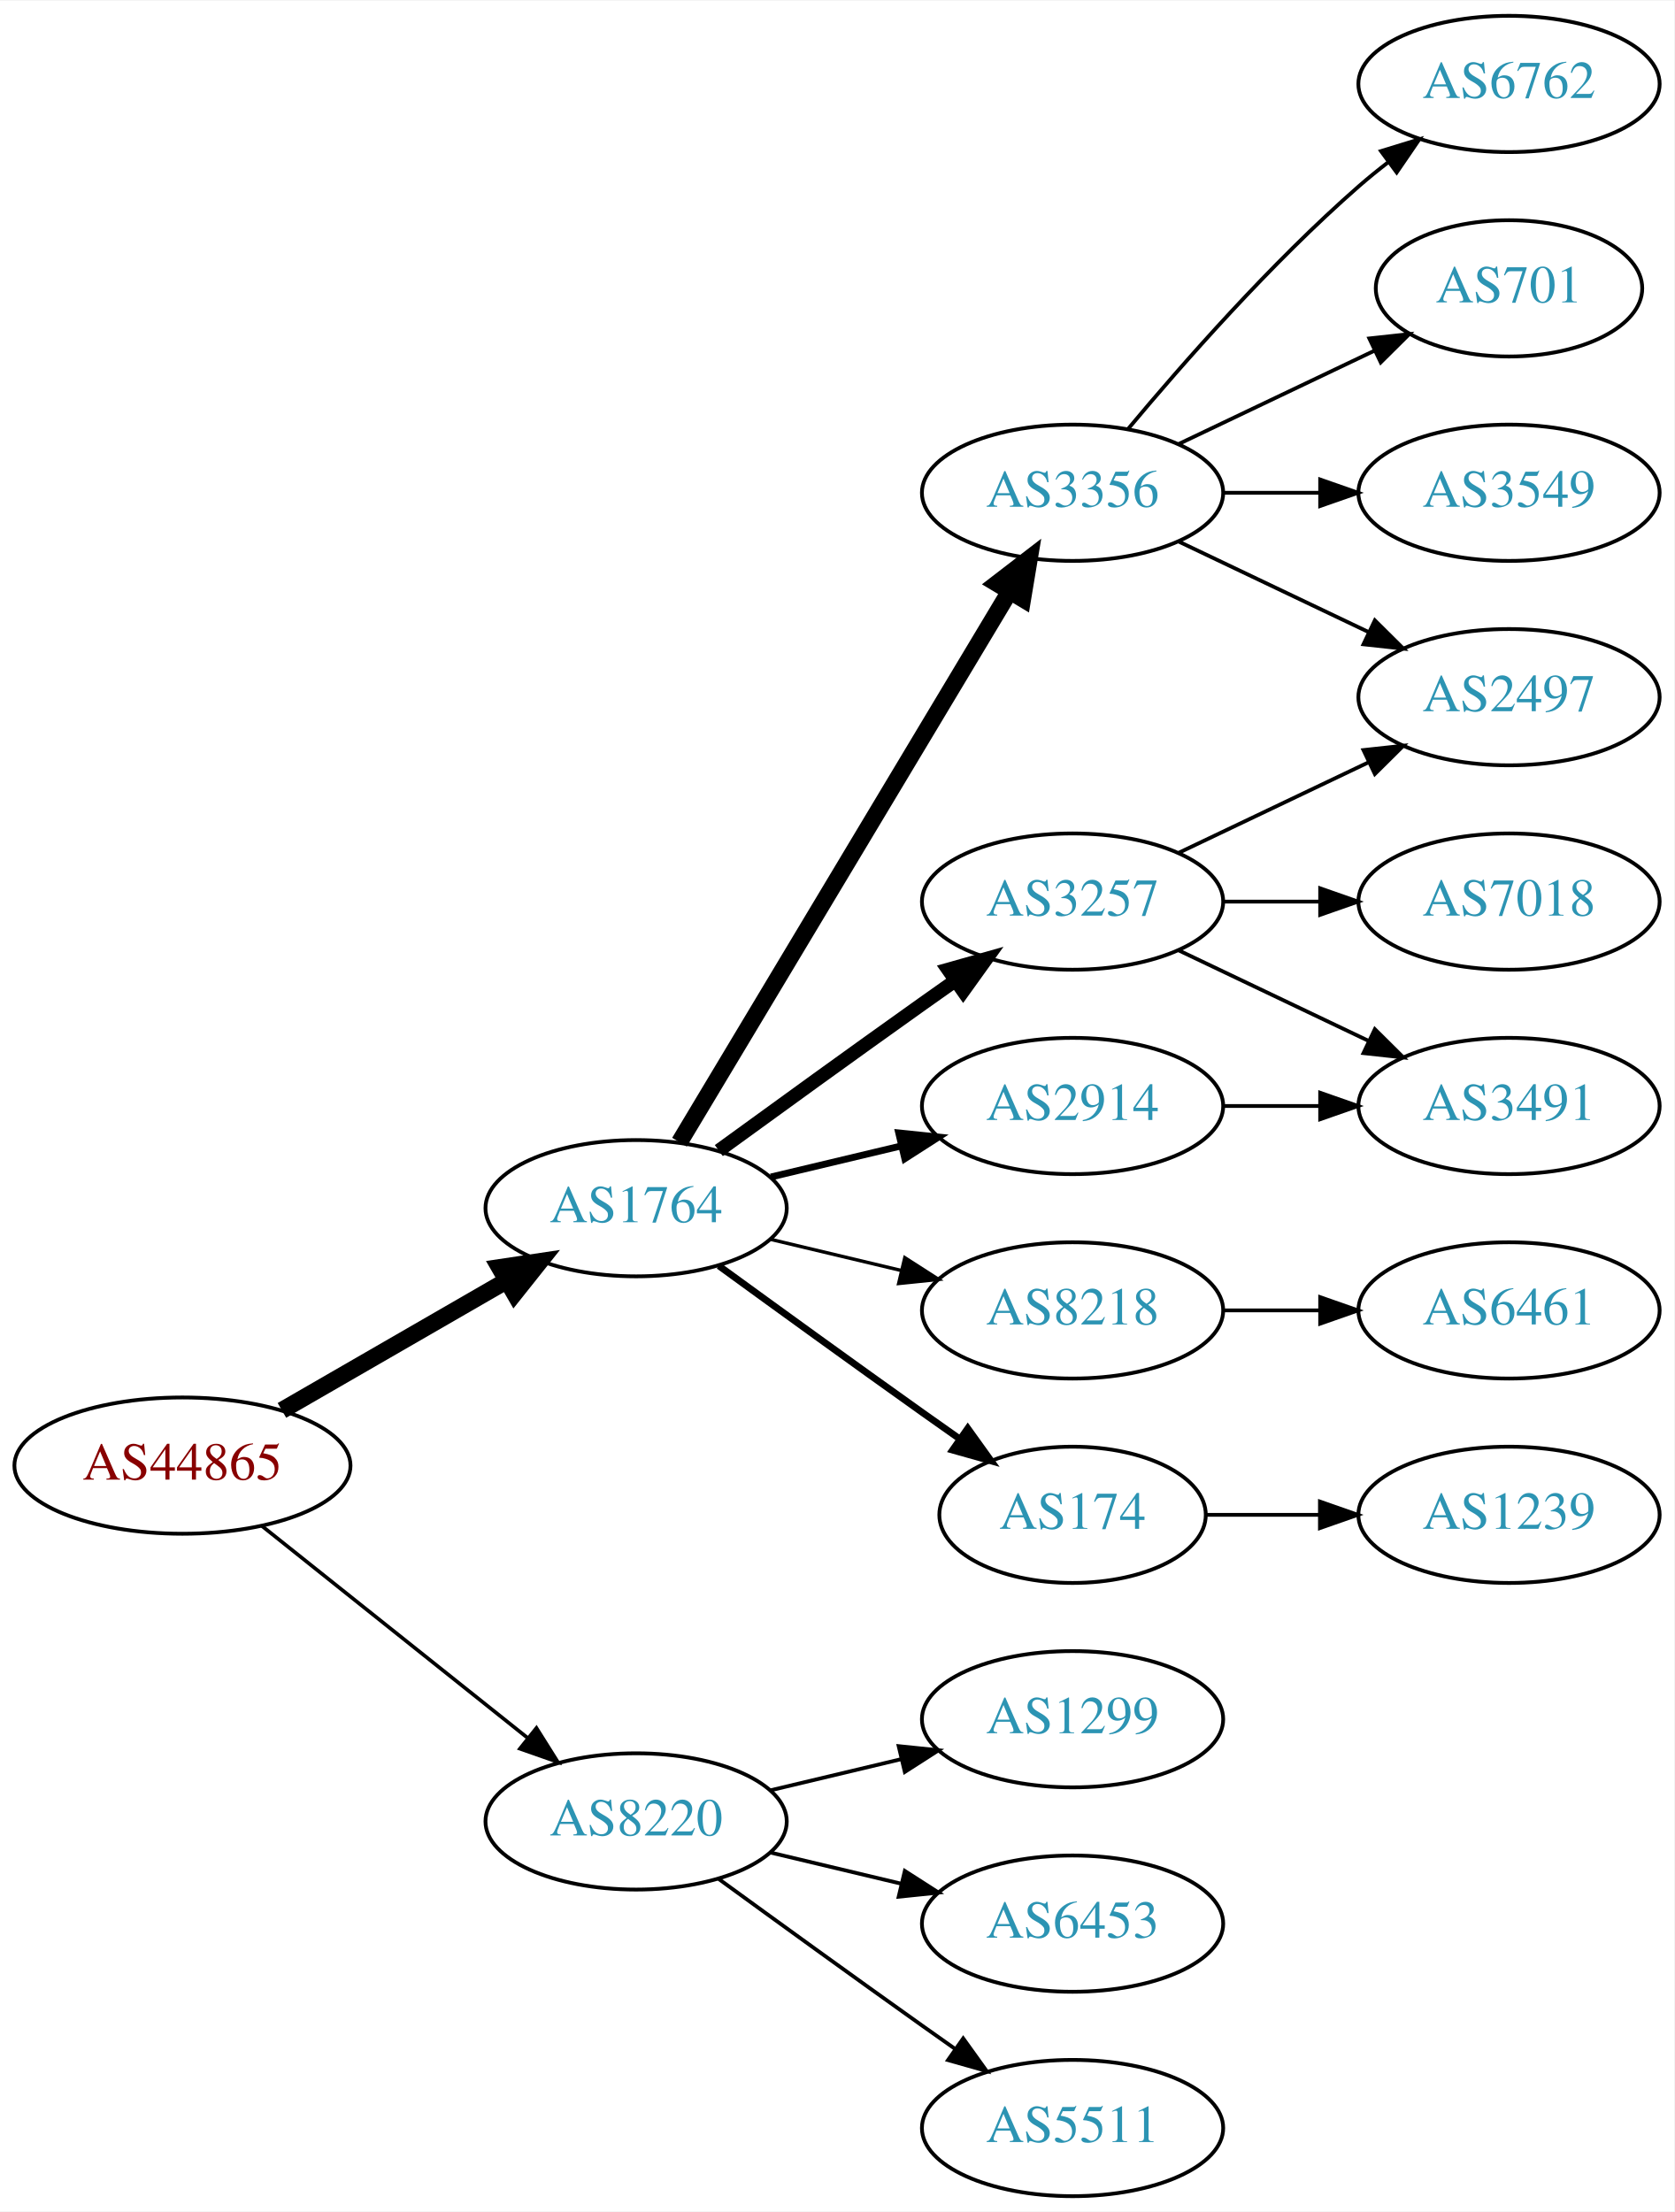
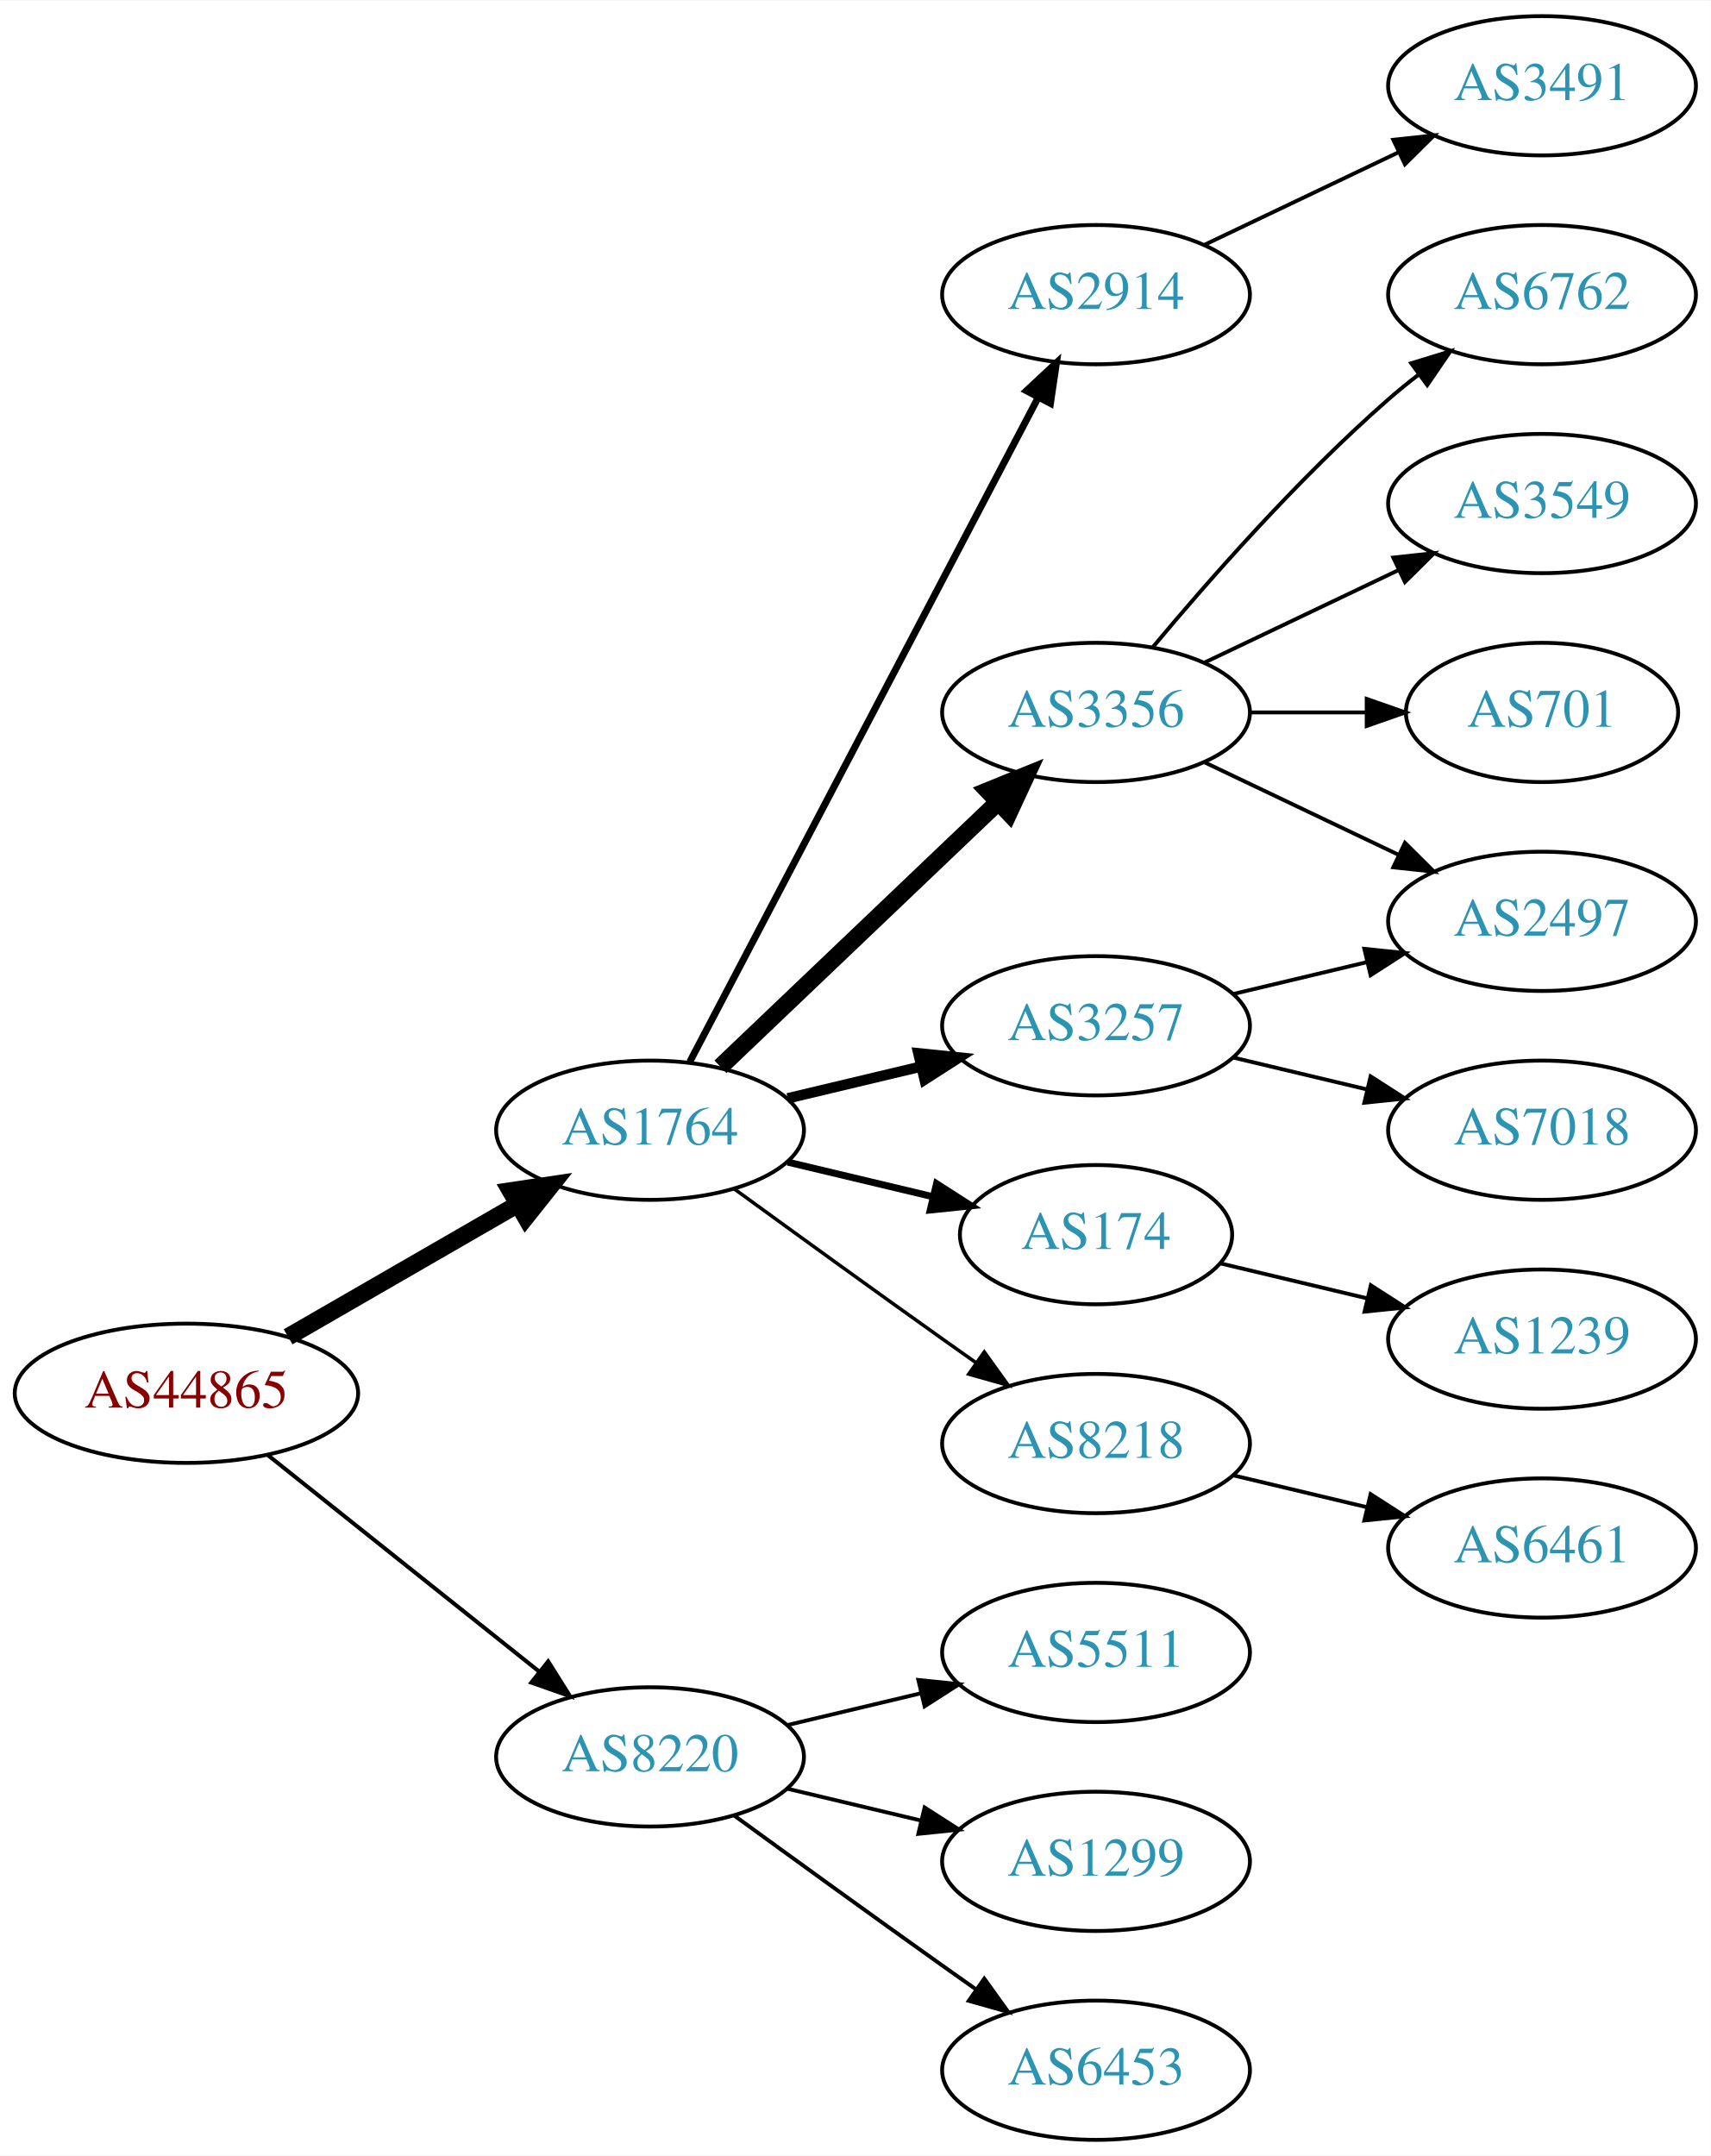
- <svg xmlns="http://www.w3.org/2000/svg" xmlns:xlink="http://www.w3.org/1999/xlink" width="442pt" height="584pt" viewBox="0.00 0.00 442.27 584.00">
-   <g id="graph0" class="graph" transform="scale(1 1) rotate(0) translate(4 580)">
-     <polygon fill="white" stroke="none" points="-4,4 -4,-580 438.271,-580 438.271,4 -4,4" />
+ <svg xmlns="http://www.w3.org/2000/svg" xmlns:xlink="http://www.w3.org/1999/xlink" width="442pt" height="557pt" viewBox="0.00 0.00 442.27 557.00">
+   <g id="graph0" class="graph" transform="scale(1 1) rotate(0) translate(4 553)">
+     <polygon fill="white" stroke="none" points="-4,4 -4,-553 438.271,-553 438.271,4 -4,4" />
    <g id="node1" class="node">
      <g id="a_node1">
        <a xlink:href="/asn/44865" xlink:title="AS44865 ~ derStandard.at GmbH [AT]">
          <ellipse fill="#ffffff" stroke="black" cx="44.196" cy="-193" rx="44.393" ry="18" />
          <text text-anchor="middle" x="44.196" y="-189.3" font-family="Times,serif" font-size="14.00" fill="#880000">AS44865</text>
        </a>
      </g>
    </g>
    <g id="node2" class="node">
      <g id="a_node2">
        <a xlink:href="/asn/1764" xlink:title="AS1764 ~ NEXTLAYER-AS [AT]">
          <ellipse fill="#ffffff" stroke="black" cx="164.039" cy="-261" rx="39.794" ry="18" />
          <text text-anchor="middle" x="164.039" y="-257.3" font-family="Times,serif" font-size="14.00" fill="#2c94b3">AS1764</text>
        </a>
      </g>
    </g>
    <g id="edge1" class="edge">
      <path fill="none" stroke="black" stroke-width="4.5" d="M70.476,-207.588C87.796,-217.582 110.947,-230.941 129.763,-241.799" />
      <polygon fill="black" stroke="black" stroke-width="4.5" points="127.978,-245.314 138.607,-246.902 131.914,-238.493 127.978,-245.314" />
    </g>
    <g id="node3" class="node">
      <g id="a_node3">
        <a xlink:href="/asn/8220" xlink:title="AS8220 ~ COLT [GB]">
          <ellipse fill="#ffffff" stroke="black" cx="164.039" cy="-99" rx="39.794" ry="18" />
          <text text-anchor="middle" x="164.039" y="-95.3" font-family="Times,serif" font-size="14.00" fill="#2c94b3">AS8220</text>
        </a>
      </g>
    </g>
    <g id="edge2" class="edge">
-       <path fill="none" stroke="black" stroke-width="0.964" d="M65.186,-177.054C84.518,-161.634 113.969,-138.141 135.512,-120.957" />
-       <polygon fill="black" stroke="black" stroke-width="0.964" points="137.708,-123.682 143.343,-114.71 133.343,-118.21 137.708,-123.682" />
+       <path fill="none" stroke="black" stroke-width="1.038" d="M65.186,-177.054C84.518,-161.634 113.969,-138.141 135.512,-120.957" />
+       <polygon fill="black" stroke="black" stroke-width="1.038" points="137.708,-123.682 143.343,-114.71 133.343,-118.21 137.708,-123.682" />
    </g>
    <g id="node4" class="node">
      <g id="a_node4">
-         <a xlink:href="/asn/3356" xlink:title="AS3356 ~ Level 3 Parent, LLC [US]">
-           <ellipse fill="#ffffff" stroke="black" cx="279.332" cy="-450" rx="39.794" ry="18" />
-           <text text-anchor="middle" x="279.332" y="-446.3" font-family="Times,serif" font-size="14.00" fill="#2c94b3">AS3356</text>
+         <a xlink:href="/asn/2914" xlink:title="AS2914 ~ NTT America, Inc. [US]">
+           <ellipse fill="#ffffff" stroke="black" cx="279.332" cy="-477" rx="39.794" ry="18" />
+           <text text-anchor="middle" x="279.332" y="-473.3" font-family="Times,serif" font-size="14.00" fill="#2c94b3">AS2914</text>
        </a>
      </g>
    </g>
    <g id="edge3" class="edge">
-       <path fill="none" stroke="black" stroke-width="4.5" d="M175.494,-278.442C195.475,-311.775 239.18,-384.686 262.666,-423.866" />
-       <polygon fill="black" stroke="black" stroke-width="4.5" points="259.383,-426.048 267.902,-432.6 266.137,-421.999 259.383,-426.048" />
+       <path fill="none" stroke="black" stroke-width="1.8" d="M174.31,-278.676C194.151,-316.505 240.829,-405.499 264.316,-450.278" />
+       <polygon fill="black" stroke="black" stroke-width="1.8" points="261.347,-452.152 269.091,-459.383 267.546,-448.901 261.347,-452.152" />
    </g>
    <g id="node5" class="node">
      <g id="a_node5">
-         <a xlink:href="/asn/3257" xlink:title="AS3257 ~ GTT [DE]">
-           <ellipse fill="#ffffff" stroke="black" cx="279.332" cy="-342" rx="39.794" ry="18" />
-           <text text-anchor="middle" x="279.332" y="-338.3" font-family="Times,serif" font-size="14.00" fill="#2c94b3">AS3257</text>
+         <a xlink:href="/asn/3356" xlink:title="AS3356 ~ Level 3 Parent, LLC [US]">
+           <ellipse fill="#ffffff" stroke="black" cx="279.332" cy="-369" rx="39.794" ry="18" />
+           <text text-anchor="middle" x="279.332" y="-365.3" font-family="Times,serif" font-size="14.00" fill="#2c94b3">AS3356</text>
        </a>
      </g>
    </g>
    <g id="edge4" class="edge">
-       <path fill="none" stroke="black" stroke-width="3.6" d="M185.887,-276.222C200.821,-287.091 221.435,-302.025 239.685,-315 242.506,-317.005 245.449,-319.085 248.397,-321.159" />
-       <polygon fill="black" stroke="black" stroke-width="3.6" points="246.424,-324.05 256.621,-326.926 250.443,-318.319 246.424,-324.05" />
+       <path fill="none" stroke="black" stroke-width="4.5" d="M182.245,-277.403C201.321,-295.587 232.241,-325.063 253.838,-345.651" />
+       <polygon fill="black" stroke="black" stroke-width="4.5" points="251.379,-348.747 261.334,-352.797 256.813,-343.047 251.379,-348.747" />
    </g>
    <g id="node6" class="node">
      <g id="a_node6">
-         <a xlink:href="/asn/8218" xlink:title="AS8218 ~ legacy Neotelecoms [FR]">
-           <ellipse fill="#ffffff" stroke="black" cx="279.332" cy="-234" rx="39.794" ry="18" />
-           <text text-anchor="middle" x="279.332" y="-230.3" font-family="Times,serif" font-size="14.00" fill="#2c94b3">AS8218</text>
+         <a xlink:href="/asn/3257" xlink:title="AS3257 ~ GTT [DE]">
+           <ellipse fill="#ffffff" stroke="black" cx="279.332" cy="-288" rx="39.794" ry="18" />
+           <text text-anchor="middle" x="279.332" y="-284.3" font-family="Times,serif" font-size="14.00" fill="#2c94b3">AS3257</text>
        </a>
      </g>
    </g>
    <g id="edge5" class="edge">
-       <path fill="none" stroke="black" stroke-width="0.9" d="M199.646,-252.752C210.517,-250.162 222.671,-247.265 234.114,-244.538" />
-       <polygon fill="black" stroke="black" stroke-width="0.9" points="235.02,-247.92 243.936,-242.197 233.397,-241.111 235.02,-247.92" />
+       <path fill="none" stroke="black" stroke-width="2.7" d="M199.646,-269.248C210.517,-271.838 222.671,-274.735 234.114,-277.462" />
+       <polygon fill="black" stroke="black" stroke-width="2.7" points="233.397,-280.889 243.936,-279.803 235.02,-274.08 233.397,-280.889" />
    </g>
    <g id="node7" class="node">
      <g id="a_node7">
-         <a xlink:href="/asn/2914" xlink:title="AS2914 ~ NTT America, Inc. [US]">
-           <ellipse fill="#ffffff" stroke="black" cx="279.332" cy="-288" rx="39.794" ry="18" />
-           <text text-anchor="middle" x="279.332" y="-284.3" font-family="Times,serif" font-size="14.00" fill="#2c94b3">AS2914</text>
+         <a xlink:href="/asn/174" xlink:title="AS174 ~ Cogent Communications [US]">
+           <ellipse fill="#ffffff" stroke="black" cx="279.332" cy="-234" rx="35.194" ry="18" />
+           <text text-anchor="middle" x="279.332" y="-230.3" font-family="Times,serif" font-size="14.00" fill="#2c94b3">AS174</text>
        </a>
      </g>
    </g>
    <g id="edge6" class="edge">
-       <path fill="none" stroke="black" stroke-width="1.8" d="M199.646,-269.248C210.517,-271.838 222.671,-274.735 234.114,-277.462" />
-       <polygon fill="black" stroke="black" stroke-width="1.8" points="233.397,-280.889 243.936,-279.803 235.02,-274.08 233.397,-280.889" />
+       <path fill="none" stroke="black" stroke-width="1.8" d="M199.646,-252.752C211.44,-249.942 224.745,-246.771 237.013,-243.847" />
+       <polygon fill="black" stroke="black" stroke-width="1.8" points="238.101,-247.186 247.018,-241.463 236.479,-240.376 238.101,-247.186" />
    </g>
    <g id="node8" class="node">
      <g id="a_node8">
-         <a xlink:href="/asn/174" xlink:title="AS174 ~ Cogent Communications [US]">
-           <ellipse fill="#ffffff" stroke="black" cx="279.332" cy="-180" rx="35.194" ry="18" />
-           <text text-anchor="middle" x="279.332" y="-176.3" font-family="Times,serif" font-size="14.00" fill="#2c94b3">AS174</text>
+         <a xlink:href="/asn/8218" xlink:title="AS8218 ~ legacy Neotelecoms [FR]">
+           <ellipse fill="#ffffff" stroke="black" cx="279.332" cy="-180" rx="39.794" ry="18" />
+           <text text-anchor="middle" x="279.332" y="-176.3" font-family="Times,serif" font-size="14.00" fill="#2c94b3">AS8218</text>
        </a>
      </g>
    </g>
    <g id="edge7" class="edge">
-       <path fill="none" stroke="black" stroke-width="1.8" d="M185.887,-245.778C200.821,-234.909 221.435,-219.975 239.685,-207 242.895,-204.718 246.264,-202.339 249.619,-199.982" />
-       <polygon fill="black" stroke="black" stroke-width="1.8" points="251.647,-202.834 257.83,-194.23 247.631,-197.101 251.647,-202.834" />
+       <path fill="none" stroke="black" stroke-width="0.9" d="M185.887,-245.778C200.821,-234.909 221.435,-219.975 239.685,-207 242.506,-204.995 245.449,-202.915 248.397,-200.841" />
+       <polygon fill="black" stroke="black" stroke-width="0.9" points="250.443,-203.681 256.621,-195.074 246.424,-197.95 250.443,-203.681" />
    </g>
    <g id="node17" class="node">
      <g id="a_node17">
-         <a xlink:href="/asn/1299" xlink:title="AS1299 ~ Telia Carrier [EU]">
+         <a xlink:href="/asn/5511" xlink:title="AS5511 ~ Orange S.A. [FR]">
          <ellipse fill="#ffffff" stroke="black" cx="279.332" cy="-126" rx="39.794" ry="18" />
-           <text text-anchor="middle" x="279.332" y="-122.3" font-family="Times,serif" font-size="14.00" fill="#2c94b3">AS1299</text>
-         </a>
-       </g>
-     </g>
-     <g id="edge18" class="edge">
+           <text text-anchor="middle" x="279.332" y="-122.3" font-family="Times,serif" font-size="14.00" fill="#2c94b3">AS5511</text>
+         </a>
+       </g>
+     </g>
+     <g id="edge17" class="edge">
      <path fill="none" stroke="black" d="M199.646,-107.248C210.517,-109.838 222.671,-112.735 234.114,-115.462" />
      <polygon fill="black" stroke="black" points="233.397,-118.889 243.936,-117.803 235.02,-112.08 233.397,-118.889" />
    </g>
    <g id="node18" class="node">
      <g id="a_node18">
-         <a xlink:href="/asn/6453" xlink:title="AS6453 ~ TATA COMMUNICATIONS (AMERICA) INC [US]">
+         <a xlink:href="/asn/1299" xlink:title="AS1299 ~ Telia Carrier [EU]">
          <ellipse fill="#ffffff" stroke="black" cx="279.332" cy="-72" rx="39.794" ry="18" />
-           <text text-anchor="middle" x="279.332" y="-68.3" font-family="Times,serif" font-size="14.00" fill="#2c94b3">AS6453</text>
-         </a>
-       </g>
-     </g>
-     <g id="edge19" class="edge">
+           <text text-anchor="middle" x="279.332" y="-68.3" font-family="Times,serif" font-size="14.00" fill="#2c94b3">AS1299</text>
+         </a>
+       </g>
+     </g>
+     <g id="edge18" class="edge">
      <path fill="none" stroke="black" d="M199.646,-90.752C210.517,-88.162 222.671,-85.265 234.114,-82.538" />
      <polygon fill="black" stroke="black" points="235.02,-85.92 243.936,-80.197 233.397,-79.111 235.02,-85.92" />
    </g>
    <g id="node19" class="node">
      <g id="a_node19">
-         <a xlink:href="/asn/5511" xlink:title="AS5511 ~ Orange S.A. [FR]">
+         <a xlink:href="/asn/6453" xlink:title="AS6453 ~ TATA COMMUNICATIONS (AMERICA) INC [US]">
          <ellipse fill="#ffffff" stroke="black" cx="279.332" cy="-18" rx="39.794" ry="18" />
-           <text text-anchor="middle" x="279.332" y="-14.3" font-family="Times,serif" font-size="14.00" fill="#2c94b3">AS5511</text>
-         </a>
-       </g>
-     </g>
-     <g id="edge20" class="edge">
+           <text text-anchor="middle" x="279.332" y="-14.3" font-family="Times,serif" font-size="14.00" fill="#2c94b3">AS6453</text>
+         </a>
+       </g>
+     </g>
+     <g id="edge19" class="edge">
      <path fill="none" stroke="black" d="M185.887,-83.778C200.821,-72.909 221.435,-57.975 239.685,-45 242.506,-42.995 245.449,-40.915 248.397,-38.841" />
      <polygon fill="black" stroke="black" points="250.443,-41.681 256.621,-33.074 246.424,-35.95 250.443,-41.681" />
-     </g>
-     <g id="node9" class="node">
-       <g id="a_node9">
-         <a xlink:href="/asn/2497" xlink:title="AS2497 ~ Internet Initiative Japan Inc. [JP]">
-           <ellipse fill="#ffffff" stroke="black" cx="394.625" cy="-396" rx="39.794" ry="18" />
-           <text text-anchor="middle" x="394.625" y="-392.3" font-family="Times,serif" font-size="14.00" fill="#2c94b3">AS2497</text>
-         </a>
-       </g>
-     </g>
-     <g id="edge8" class="edge">
-       <path fill="none" stroke="black" d="M307.468,-437.066C322.462,-429.919 341.283,-420.948 357.506,-413.215" />
-       <polygon fill="black" stroke="black" points="359.188,-416.291 366.71,-408.829 356.177,-409.972 359.188,-416.291" />
-     </g>
-     <g id="node10" class="node">
-       <g id="a_node10">
-         <a xlink:href="/asn/6762" xlink:title="AS6762 ~ TELECOM ITALIA SPARKLE S.p.A. [IT]">
-           <ellipse fill="#ffffff" stroke="black" cx="394.625" cy="-558" rx="39.794" ry="18" />
-           <text text-anchor="middle" x="394.625" y="-554.3" font-family="Times,serif" font-size="14.00" fill="#2c94b3">AS6762</text>
-         </a>
-       </g>
-     </g>
-     <g id="edge9" class="edge">
-       <path fill="none" stroke="black" d="M293.962,-466.817C308.244,-483.929 331.791,-510.745 354.978,-531 357.444,-533.154 360.082,-535.294 362.78,-537.372" />
-       <polygon fill="black" stroke="black" points="360.805,-540.264 370.934,-543.37 364.953,-534.625 360.805,-540.264" />
-     </g>
-     <g id="node11" class="node">
-       <g id="a_node11">
-         <a xlink:href="/asn/701" xlink:title="AS701 ~ UUNET [US]">
-           <ellipse fill="#ffffff" stroke="black" cx="394.625" cy="-504" rx="35.194" ry="18" />
-           <text text-anchor="middle" x="394.625" y="-500.3" font-family="Times,serif" font-size="14.00" fill="#2c94b3">AS701</text>
-         </a>
-       </g>
-     </g>
-     <g id="edge10" class="edge">
-       <path fill="none" stroke="black" d="M307.468,-462.934C322.9,-470.29 342.385,-479.577 358.92,-487.459" />
-       <polygon fill="black" stroke="black" points="357.729,-490.768 368.262,-491.911 360.741,-484.449 357.729,-490.768" />
-     </g>
-     <g id="node12" class="node">
-       <g id="a_node12">
-         <a xlink:href="/asn/3549" xlink:title="AS3549 ~ Level 3 Parent, LLC [US]">
-           <ellipse fill="#ffffff" stroke="black" cx="394.625" cy="-450" rx="39.794" ry="18" />
-           <text text-anchor="middle" x="394.625" y="-446.3" font-family="Times,serif" font-size="14.00" fill="#2c94b3">AS3549</text>
-         </a>
-       </g>
-     </g>
-     <g id="edge11" class="edge">
-       <path fill="none" stroke="black" d="M319.004,-450C327.207,-450 335.971,-450 344.503,-450" />
-       <polygon fill="black" stroke="black" points="344.742,-453.5 354.742,-450 344.742,-446.5 344.742,-453.5" />
-     </g>
-     <g id="edge13" class="edge">
-       <path fill="none" stroke="black" d="M307.468,-354.934C322.462,-362.081 341.283,-371.052 357.506,-378.785" />
-       <polygon fill="black" stroke="black" points="356.177,-382.028 366.71,-383.171 359.188,-375.709 356.177,-382.028" />
-     </g>
-     <g id="node13" class="node">
-       <g id="a_node13">
-         <a xlink:href="/asn/7018" xlink:title="AS7018 ~ ATT-INTERNET4 [US]">
-           <ellipse fill="#ffffff" stroke="black" cx="394.625" cy="-342" rx="39.794" ry="18" />
-           <text text-anchor="middle" x="394.625" y="-338.3" font-family="Times,serif" font-size="14.00" fill="#2c94b3">AS7018</text>
-         </a>
-       </g>
-     </g>
-     <g id="edge12" class="edge">
-       <path fill="none" stroke="black" d="M319.004,-342C327.207,-342 335.971,-342 344.503,-342" />
-       <polygon fill="black" stroke="black" points="344.742,-345.5 354.742,-342 344.742,-338.5 344.742,-345.5" />
    </g>
    <g id="node14" class="node">
      <g id="a_node14">
        <a xlink:href="/asn/3491" xlink:title="AS3491 ~ PCCW Global, Inc. [US]">
-           <ellipse fill="#ffffff" stroke="black" cx="394.625" cy="-288" rx="39.794" ry="18" />
-           <text text-anchor="middle" x="394.625" y="-284.3" font-family="Times,serif" font-size="14.00" fill="#2c94b3">AS3491</text>
+           <ellipse fill="#ffffff" stroke="black" cx="394.625" cy="-531" rx="39.794" ry="18" />
+           <text text-anchor="middle" x="394.625" y="-527.3" font-family="Times,serif" font-size="14.00" fill="#2c94b3">AS3491</text>
        </a>
      </g>
    </g>
    <g id="edge14" class="edge">
-       <path fill="none" stroke="black" d="M307.468,-329.066C322.462,-321.919 341.283,-312.948 357.506,-305.215" />
-       <polygon fill="black" stroke="black" points="359.188,-308.291 366.71,-300.829 356.177,-301.972 359.188,-308.291" />
+       <path fill="none" stroke="black" d="M307.468,-489.934C322.462,-497.081 341.283,-506.052 357.506,-513.785" />
+       <polygon fill="black" stroke="black" points="356.177,-517.028 366.71,-518.171 359.188,-510.709 356.177,-517.028" />
+     </g>
+     <g id="node9" class="node">
+       <g id="a_node9">
+         <a xlink:href="/asn/6762" xlink:title="AS6762 ~ TELECOM ITALIA SPARKLE S.p.A. [IT]">
+           <ellipse fill="#ffffff" stroke="black" cx="394.625" cy="-477" rx="39.794" ry="18" />
+           <text text-anchor="middle" x="394.625" y="-473.3" font-family="Times,serif" font-size="14.00" fill="#2c94b3">AS6762</text>
+         </a>
+       </g>
+     </g>
+     <g id="edge8" class="edge">
+       <path fill="none" stroke="black" d="M293.962,-385.817C308.244,-402.929 331.791,-429.745 354.978,-450 357.444,-452.154 360.082,-454.294 362.78,-456.372" />
+       <polygon fill="black" stroke="black" points="360.805,-459.264 370.934,-462.37 364.953,-453.625 360.805,-459.264" />
+     </g>
+     <g id="node10" class="node">
+       <g id="a_node10">
+         <a xlink:href="/asn/3549" xlink:title="AS3549 ~ Level 3 Parent, LLC [US]">
+           <ellipse fill="#ffffff" stroke="black" cx="394.625" cy="-423" rx="39.794" ry="18" />
+           <text text-anchor="middle" x="394.625" y="-419.3" font-family="Times,serif" font-size="14.00" fill="#2c94b3">AS3549</text>
+         </a>
+       </g>
+     </g>
+     <g id="edge9" class="edge">
+       <path fill="none" stroke="black" d="M307.468,-381.934C322.462,-389.081 341.283,-398.052 357.506,-405.785" />
+       <polygon fill="black" stroke="black" points="356.177,-409.028 366.71,-410.171 359.188,-402.709 356.177,-409.028" />
+     </g>
+     <g id="node11" class="node">
+       <g id="a_node11">
+         <a xlink:href="/asn/2497" xlink:title="AS2497 ~ Internet Initiative Japan Inc. [JP]">
+           <ellipse fill="#ffffff" stroke="black" cx="394.625" cy="-315" rx="39.794" ry="18" />
+           <text text-anchor="middle" x="394.625" y="-311.3" font-family="Times,serif" font-size="14.00" fill="#2c94b3">AS2497</text>
+         </a>
+       </g>
+     </g>
+     <g id="edge10" class="edge">
+       <path fill="none" stroke="black" d="M307.468,-356.066C322.462,-348.919 341.283,-339.948 357.506,-332.215" />
+       <polygon fill="black" stroke="black" points="359.188,-335.291 366.71,-327.829 356.177,-328.972 359.188,-335.291" />
+     </g>
+     <g id="node12" class="node">
+       <g id="a_node12">
+         <a xlink:href="/asn/701" xlink:title="AS701 ~ UUNET [US]">
+           <ellipse fill="#ffffff" stroke="black" cx="394.625" cy="-369" rx="35.194" ry="18" />
+           <text text-anchor="middle" x="394.625" y="-365.3" font-family="Times,serif" font-size="14.00" fill="#2c94b3">AS701</text>
+         </a>
+       </g>
+     </g>
+     <g id="edge11" class="edge">
+       <path fill="none" stroke="black" d="M319.004,-369C328.709,-369 339.2,-369 349.163,-369" />
+       <polygon fill="black" stroke="black" points="349.299,-372.5 359.299,-369 349.299,-365.5 349.299,-372.5" />
+     </g>
+     <g id="edge12" class="edge">
+       <path fill="none" stroke="black" d="M314.939,-296.248C325.81,-298.838 337.964,-301.735 349.407,-304.462" />
+       <polygon fill="black" stroke="black" points="348.69,-307.889 359.229,-306.803 350.313,-301.08 348.69,-307.889" />
+     </g>
+     <g id="node13" class="node">
+       <g id="a_node13">
+         <a xlink:href="/asn/7018" xlink:title="AS7018 ~ AT&amp;T Services, Inc. [US]">
+           <ellipse fill="#ffffff" stroke="black" cx="394.625" cy="-261" rx="39.794" ry="18" />
+           <text text-anchor="middle" x="394.625" y="-257.3" font-family="Times,serif" font-size="14.00" fill="#2c94b3">AS7018</text>
+         </a>
+       </g>
+     </g>
+     <g id="edge13" class="edge">
+       <path fill="none" stroke="black" d="M314.939,-279.752C325.81,-277.162 337.964,-274.265 349.407,-271.538" />
+       <polygon fill="black" stroke="black" points="350.313,-274.92 359.229,-269.197 348.69,-268.111 350.313,-274.92" />
    </g>
    <g id="node15" class="node">
      <g id="a_node15">
-         <a xlink:href="/asn/6461" xlink:title="AS6461 ~ Zayo Bandwidth [US]">
-           <ellipse fill="#ffffff" stroke="black" cx="394.625" cy="-234" rx="39.794" ry="18" />
-           <text text-anchor="middle" x="394.625" y="-230.3" font-family="Times,serif" font-size="14.00" fill="#2c94b3">AS6461</text>
+         <a xlink:href="/asn/1239" xlink:title="AS1239 ~ Sprint [US]">
+           <ellipse fill="#ffffff" stroke="black" cx="394.625" cy="-207" rx="39.794" ry="18" />
+           <text text-anchor="middle" x="394.625" y="-203.3" font-family="Times,serif" font-size="14.00" fill="#2c94b3">AS1239</text>
        </a>
      </g>
    </g>
    <g id="edge15" class="edge">
-       <path fill="none" stroke="black" d="M319.004,-234C327.207,-234 335.971,-234 344.503,-234" />
-       <polygon fill="black" stroke="black" points="344.742,-237.5 354.742,-234 344.742,-230.5 344.742,-237.5" />
-     </g>
-     <g id="edge16" class="edge">
-       <path fill="none" stroke="black" d="M319.004,-288C327.207,-288 335.971,-288 344.503,-288" />
-       <polygon fill="black" stroke="black" points="344.742,-291.5 354.742,-288 344.742,-284.5 344.742,-291.5" />
+       <path fill="none" stroke="black" d="M311.589,-226.551C323.269,-223.767 336.765,-220.551 349.394,-217.541" />
+       <polygon fill="black" stroke="black" points="350.37,-220.907 359.286,-215.184 348.747,-214.097 350.37,-220.907" />
    </g>
    <g id="node16" class="node">
      <g id="a_node16">
-         <a xlink:href="/asn/1239" xlink:title="AS1239 ~ Sprint [US]">
-           <ellipse fill="#ffffff" stroke="black" cx="394.625" cy="-180" rx="39.794" ry="18" />
-           <text text-anchor="middle" x="394.625" y="-176.3" font-family="Times,serif" font-size="14.00" fill="#2c94b3">AS1239</text>
-         </a>
-       </g>
-     </g>
-     <g id="edge17" class="edge">
-       <path fill="none" stroke="black" d="M314.631,-180C324.008,-180 334.358,-180 344.393,-180" />
-       <polygon fill="black" stroke="black" points="344.681,-183.5 354.681,-180 344.681,-176.5 344.681,-183.5" />
+         <a xlink:href="/asn/6461" xlink:title="AS6461 ~ Zayo Bandwidth [US]">
+           <ellipse fill="#ffffff" stroke="black" cx="394.625" cy="-153" rx="39.794" ry="18" />
+           <text text-anchor="middle" x="394.625" y="-149.3" font-family="Times,serif" font-size="14.00" fill="#2c94b3">AS6461</text>
+         </a>
+       </g>
+     </g>
+     <g id="edge16" class="edge">
+       <path fill="none" stroke="black" d="M314.939,-171.752C325.81,-169.162 337.964,-166.265 349.407,-163.538" />
+       <polygon fill="black" stroke="black" points="350.313,-166.92 359.229,-161.197 348.69,-160.111 350.313,-166.92" />
    </g>
  </g>
</svg>
